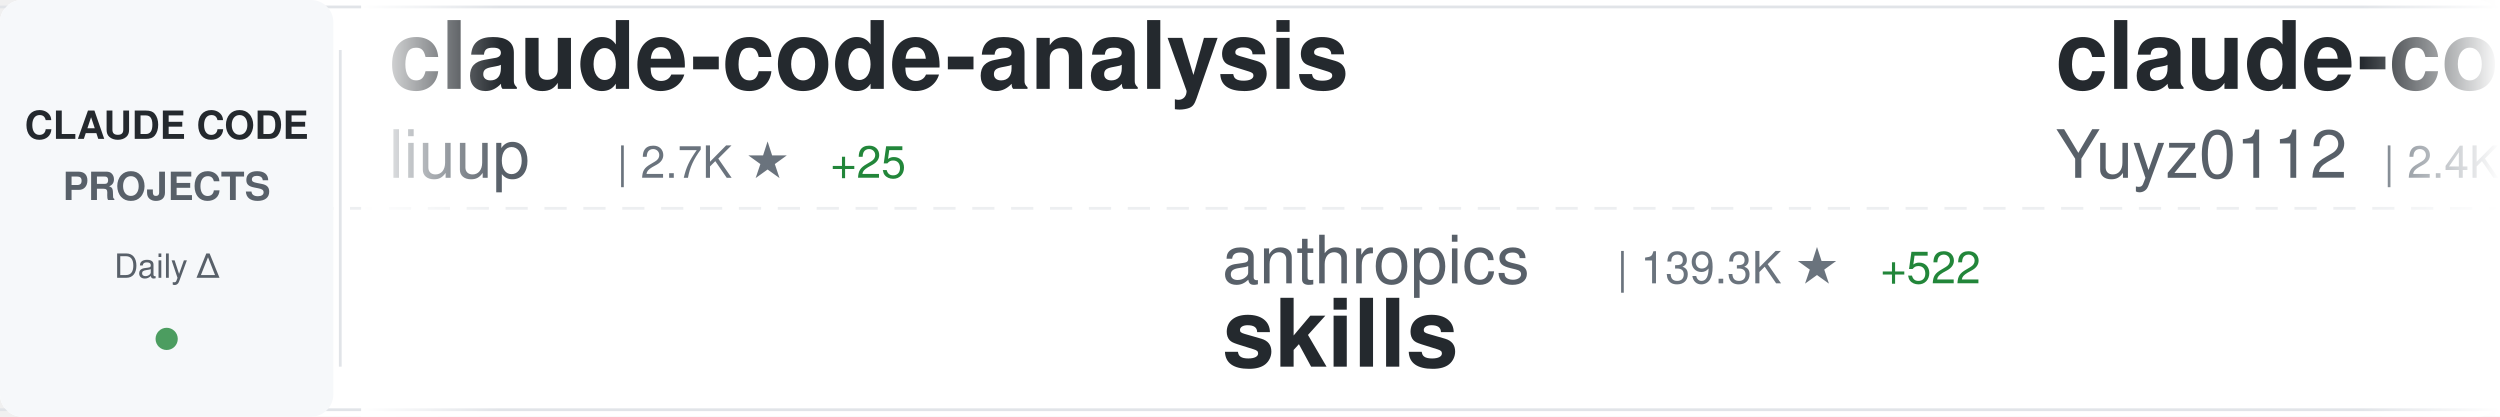
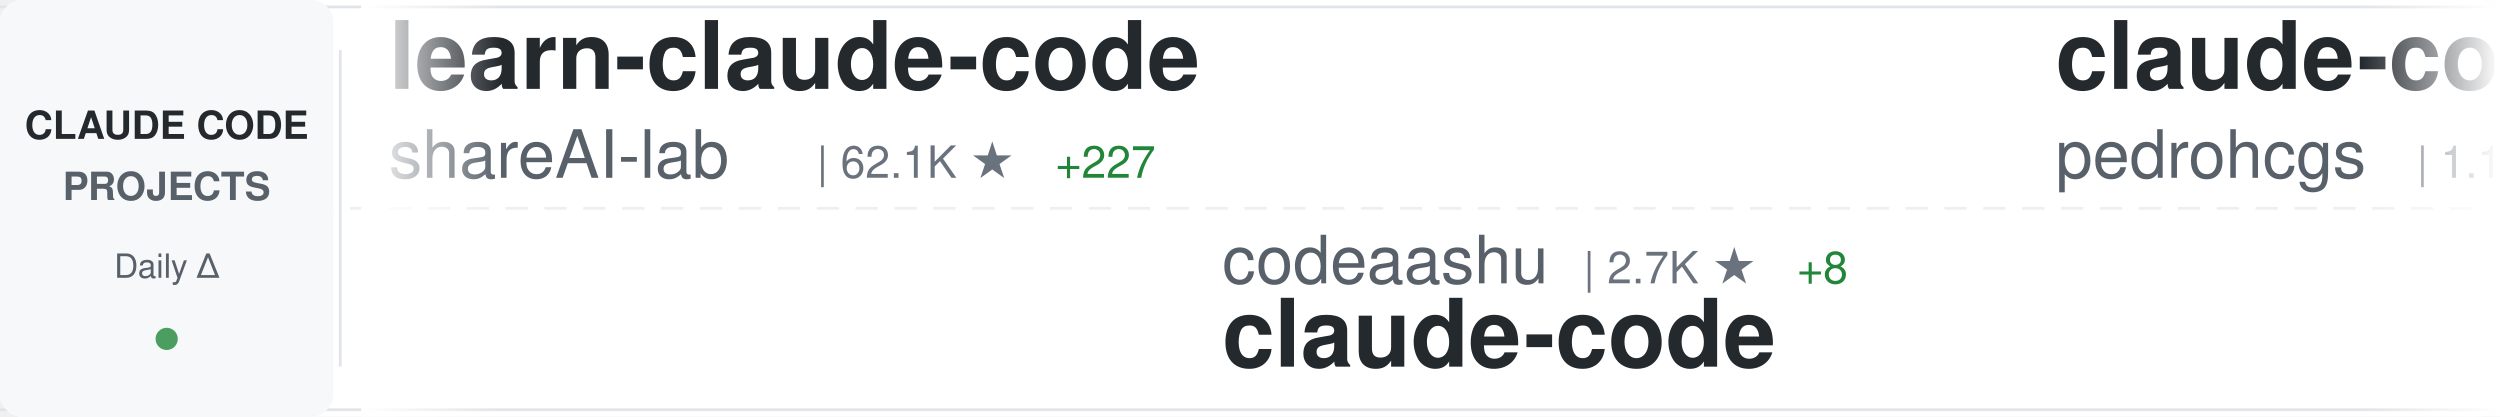
<svg xmlns="http://www.w3.org/2000/svg" width="900" height="150">
  <defs>
    <linearGradient id="awesomeLeftFade" x1="0%" y1="0%" x2="100%" y2="0%">
      <stop offset="0%" style="stop-color:#ffffff;stop-opacity:1" />
      <stop offset="100%" style="stop-color:#ffffff;stop-opacity:0" />
    </linearGradient>
    <linearGradient id="awesomeRightFade" x1="0%" y1="0%" x2="100%" y2="0%">
      <stop offset="0%" style="stop-color:#ffffff;stop-opacity:0" />
      <stop offset="100%" style="stop-color:#ffffff;stop-opacity:1" />
    </linearGradient>
  </defs>
  <rect width="900" height="150" fill="#ffffff" rx="8" />
  <rect x="0" y="2" width="900" height="1" fill="#e1e4e8" />
  <rect x="0" y="147" width="900" height="1" fill="#e1e4e8" />
  <line x1="0" y1="75" x2="900" y2="75" stroke="#e1e4e8" stroke-width="1" stroke-dasharray="8 6" opacity="0.6" />
  <rect x="0" y="0" width="120" height="150" fill="#f6f8fa" rx="8" />
  <text x="60" y="50" font-family="-apple-system, BlinkMacSystemFont, 'Segoe UI', Helvetica, Arial, sans-serif" font-size="14" font-weight="600" fill="#24292e" text-anchor="middle">CLAUDE CODE</text>
  <text x="60" y="72" font-family="-apple-system, BlinkMacSystemFont, 'Segoe UI', Helvetica, Arial, sans-serif" font-size="14" font-weight="600" fill="#586069" text-anchor="middle">PROJECTS</text>
  <text x="60" y="100" font-family="-apple-system, BlinkMacSystemFont, 'Segoe UI', Helvetica, Arial, sans-serif" font-size="12" font-weight="500" fill="#586069" text-anchor="middle">Daily Δ</text>
  <circle cx="60" cy="122" r="4" fill="#22863a" opacity="0.8" />
  <rect x="122" y="18" width="1" height="114" fill="#e1e4e8" />
  <clipPath id="awesomeTickerClip">
    <rect x="130" y="0" width="770" height="150" />
  </clipPath>
  <g clip-path="url(#awesomeTickerClip)">
    <g id="awesomeTickerItems">
      <animateTransform attributeName="transform" attributeType="XML" type="translate" from="0 0" to="-3000 0" dur="54s" repeatCount="indefinite" />
      <g transform="translate(0, 0)">
-         <text x="140" y="32" font-family="-apple-system, BlinkMacSystemFont, 'Segoe UI', Helvetica, Arial, sans-serif" font-size="34" font-weight="600" fill="#24292e">claude-code-analysis</text>
-         <text x="140" y="64" font-family="-apple-system, BlinkMacSystemFont, 'Segoe UI', Helvetica, Arial, sans-serif" font-size="24" font-weight="400" fill="#586069">liuup</text>
-         <text x="222" y="64" font-family="-apple-system, BlinkMacSystemFont, 'Segoe UI', Helvetica, Arial, sans-serif" font-size="16" font-weight="500" fill="#6a737d">| 2.7K ★</text>
-         <text x="299" y="64" font-family="-apple-system, BlinkMacSystemFont, 'Segoe UI', Helvetica, Arial, sans-serif" font-size="16" font-weight="500" fill="#22863a"> +25</text>
+         <text x="140" y="32" font-family="-apple-system, BlinkMacSystemFont, 'Segoe UI', Helvetica, Arial, sans-serif" font-size="34" font-weight="600" fill="#24292e">learn-claude-code</text>
+         <text x="140" y="64" font-family="-apple-system, BlinkMacSystemFont, 'Segoe UI', Helvetica, Arial, sans-serif" font-size="24" font-weight="400" fill="#586069">shareAI-lab</text>
+         <text x="294" y="64" font-family="-apple-system, BlinkMacSystemFont, 'Segoe UI', Helvetica, Arial, sans-serif" font-size="16" font-weight="500" fill="#6a737d">| 62.1K ★</text>
+         <text x="380" y="64" font-family="-apple-system, BlinkMacSystemFont, 'Segoe UI', Helvetica, Arial, sans-serif" font-size="16" font-weight="500" fill="#22863a"> +227</text>
      </g>
      <g transform="translate(300, 0)">
-         <text x="140" y="102" font-family="-apple-system, BlinkMacSystemFont, 'Segoe UI', Helvetica, Arial, sans-serif" font-size="24" font-weight="400" fill="#586069">anthropics</text>
-         <text x="282" y="102" font-family="-apple-system, BlinkMacSystemFont, 'Segoe UI', Helvetica, Arial, sans-serif" font-size="16" font-weight="500" fill="#6a737d">| 139.3K ★</text>
-         <text x="377" y="102" font-family="-apple-system, BlinkMacSystemFont, 'Segoe UI', Helvetica, Arial, sans-serif" font-size="16" font-weight="500" fill="#22863a"> +522</text>
-         <text x="140" y="132" font-family="-apple-system, BlinkMacSystemFont, 'Segoe UI', Helvetica, Arial, sans-serif" font-size="34" font-weight="600" fill="#24292e">skills</text>
+         <text x="140" y="102" font-family="-apple-system, BlinkMacSystemFont, 'Segoe UI', Helvetica, Arial, sans-serif" font-size="24" font-weight="400" fill="#586069">codeaashu</text>
+         <text x="270" y="102" font-family="-apple-system, BlinkMacSystemFont, 'Segoe UI', Helvetica, Arial, sans-serif" font-size="16" font-weight="500" fill="#6a737d">| 2.7K ★</text>
+         <text x="347" y="102" font-family="-apple-system, BlinkMacSystemFont, 'Segoe UI', Helvetica, Arial, sans-serif" font-size="16" font-weight="500" fill="#22863a"> +8</text>
+         <text x="140" y="132" font-family="-apple-system, BlinkMacSystemFont, 'Segoe UI', Helvetica, Arial, sans-serif" font-size="34" font-weight="600" fill="#24292e">claude-code</text>
      </g>
      <g transform="translate(600, 0)">
-         <text x="140" y="32" font-family="-apple-system, BlinkMacSystemFont, 'Segoe UI', Helvetica, Arial, sans-serif" font-size="34" font-weight="600" fill="#24292e">claude-code-reverse</text>
-         <text x="140" y="64" font-family="-apple-system, BlinkMacSystemFont, 'Segoe UI', Helvetica, Arial, sans-serif" font-size="24" font-weight="400" fill="#586069">Yuyz0112</text>
-         <text x="258" y="64" font-family="-apple-system, BlinkMacSystemFont, 'Segoe UI', Helvetica, Arial, sans-serif" font-size="16" font-weight="500" fill="#6a737d">| 2.4K ★</text>
-         <text x="335" y="64" font-family="-apple-system, BlinkMacSystemFont, 'Segoe UI', Helvetica, Arial, sans-serif" font-size="16" font-weight="500" fill="#22863a"> +1</text>
+         <text x="140" y="32" font-family="-apple-system, BlinkMacSystemFont, 'Segoe UI', Helvetica, Arial, sans-serif" font-size="34" font-weight="600" fill="#24292e">claude-code-my-workflow</text>
+         <text x="140" y="64" font-family="-apple-system, BlinkMacSystemFont, 'Segoe UI', Helvetica, Arial, sans-serif" font-size="24" font-weight="400" fill="#586069">pedrohcgs</text>
+         <text x="270" y="64" font-family="-apple-system, BlinkMacSystemFont, 'Segoe UI', Helvetica, Arial, sans-serif" font-size="16" font-weight="500" fill="#6a737d">| 1.1K ★</text>
+         <text x="347" y="64" font-family="-apple-system, BlinkMacSystemFont, 'Segoe UI', Helvetica, Arial, sans-serif" font-size="16" font-weight="500" fill="#22863a"> +1</text>
      </g>
      <g transform="translate(900, 0)">
-         <text x="140" y="102" font-family="-apple-system, BlinkMacSystemFont, 'Segoe UI', Helvetica, Arial, sans-serif" font-size="24" font-weight="400" fill="#586069">claude-code-best</text>
-         <text x="354" y="102" font-family="-apple-system, BlinkMacSystemFont, 'Segoe UI', Helvetica, Arial, sans-serif" font-size="16" font-weight="500" fill="#6a737d">| 18.7K ★</text>
-         <text x="440" y="102" font-family="-apple-system, BlinkMacSystemFont, 'Segoe UI', Helvetica, Arial, sans-serif" font-size="16" font-weight="500" fill="#22863a"> +73</text>
+         <text x="140" y="102" font-family="-apple-system, BlinkMacSystemFont, 'Segoe UI', Helvetica, Arial, sans-serif" font-size="24" font-weight="400" fill="#586069">alex000kim</text>
+         <text x="282" y="102" font-family="-apple-system, BlinkMacSystemFont, 'Segoe UI', Helvetica, Arial, sans-serif" font-size="16" font-weight="500" fill="#6a737d">| 227 ★</text>
        <text x="140" y="132" font-family="-apple-system, BlinkMacSystemFont, 'Segoe UI', Helvetica, Arial, sans-serif" font-size="34" font-weight="600" fill="#24292e">claude-code</text>
      </g>
      <g transform="translate(1200, 0)">
-         <text x="140" y="32" font-family="-apple-system, BlinkMacSystemFont, 'Segoe UI', Helvetica, Arial, sans-serif" font-size="34" font-weight="600" fill="#24292e">claude-code-ultimate-gui...</text>
-         <text x="140" y="64" font-family="-apple-system, BlinkMacSystemFont, 'Segoe UI', Helvetica, Arial, sans-serif" font-size="24" font-weight="400" fill="#586069">FlorianBruniaux</text>
-         <text x="342" y="64" font-family="-apple-system, BlinkMacSystemFont, 'Segoe UI', Helvetica, Arial, sans-serif" font-size="16" font-weight="500" fill="#6a737d">| 4.5K ★</text>
-         <text x="419" y="64" font-family="-apple-system, BlinkMacSystemFont, 'Segoe UI', Helvetica, Arial, sans-serif" font-size="16" font-weight="500" fill="#22863a"> +17</text>
+         <text x="140" y="32" font-family="-apple-system, BlinkMacSystemFont, 'Segoe UI', Helvetica, Arial, sans-serif" font-size="34" font-weight="600" fill="#24292e">claude-code-rev</text>
+         <text x="140" y="64" font-family="-apple-system, BlinkMacSystemFont, 'Segoe UI', Helvetica, Arial, sans-serif" font-size="24" font-weight="400" fill="#586069">oboard</text>
+         <text x="234" y="64" font-family="-apple-system, BlinkMacSystemFont, 'Segoe UI', Helvetica, Arial, sans-serif" font-size="16" font-weight="500" fill="#6a737d">| 3.1K ★</text>
+         <text x="311" y="64" font-family="-apple-system, BlinkMacSystemFont, 'Segoe UI', Helvetica, Arial, sans-serif" font-size="16" font-weight="500" fill="#22863a"> +6</text>
      </g>
      <g transform="translate(1500, 0)">
-         <text x="140" y="102" font-family="-apple-system, BlinkMacSystemFont, 'Segoe UI', Helvetica, Arial, sans-serif" font-size="24" font-weight="400" fill="#586069">chauncygu</text>
-         <text x="270" y="102" font-family="-apple-system, BlinkMacSystemFont, 'Segoe UI', Helvetica, Arial, sans-serif" font-size="16" font-weight="500" fill="#6a737d">| 2.5K ★</text>
-         <text x="347" y="102" font-family="-apple-system, BlinkMacSystemFont, 'Segoe UI', Helvetica, Arial, sans-serif" font-size="16" font-weight="500" fill="#22863a"> +8</text>
-         <text x="140" y="132" font-family="-apple-system, BlinkMacSystemFont, 'Segoe UI', Helvetica, Arial, sans-serif" font-size="34" font-weight="600" fill="#24292e">collection-claude-code-s...</text>
+         <text x="140" y="102" font-family="-apple-system, BlinkMacSystemFont, 'Segoe UI', Helvetica, Arial, sans-serif" font-size="24" font-weight="400" fill="#586069">FlorianBruniaux</text>
+         <text x="342" y="102" font-family="-apple-system, BlinkMacSystemFont, 'Segoe UI', Helvetica, Arial, sans-serif" font-size="16" font-weight="500" fill="#6a737d">| 4.5K ★</text>
+         <text x="419" y="102" font-family="-apple-system, BlinkMacSystemFont, 'Segoe UI', Helvetica, Arial, sans-serif" font-size="16" font-weight="500" fill="#22863a"> +14</text>
+         <text x="140" y="132" font-family="-apple-system, BlinkMacSystemFont, 'Segoe UI', Helvetica, Arial, sans-serif" font-size="34" font-weight="600" fill="#24292e">claude-code-ultimate-gui...</text>
      </g>
      <g transform="translate(1800, 0)">
-         <text x="140" y="32" font-family="-apple-system, BlinkMacSystemFont, 'Segoe UI', Helvetica, Arial, sans-serif" font-size="34" font-weight="600" fill="#24292e">Claude-code</text>
-         <text x="140" y="64" font-family="-apple-system, BlinkMacSystemFont, 'Segoe UI', Helvetica, Arial, sans-serif" font-size="24" font-weight="400" fill="#586069">fazxes</text>
-         <text x="234" y="64" font-family="-apple-system, BlinkMacSystemFont, 'Segoe UI', Helvetica, Arial, sans-serif" font-size="16" font-weight="500" fill="#6a737d">| 216 ★</text>
+         <text x="140" y="32" font-family="-apple-system, BlinkMacSystemFont, 'Segoe UI', Helvetica, Arial, sans-serif" font-size="34" font-weight="600" fill="#24292e">claude-code-book</text>
+         <text x="140" y="64" font-family="-apple-system, BlinkMacSystemFont, 'Segoe UI', Helvetica, Arial, sans-serif" font-size="24" font-weight="400" fill="#586069">lintsinghua</text>
+         <text x="294" y="64" font-family="-apple-system, BlinkMacSystemFont, 'Segoe UI', Helvetica, Arial, sans-serif" font-size="16" font-weight="500" fill="#6a737d">| 3.4K ★</text>
+         <text x="371" y="64" font-family="-apple-system, BlinkMacSystemFont, 'Segoe UI', Helvetica, Arial, sans-serif" font-size="16" font-weight="500" fill="#22863a"> +11</text>
      </g>
      <g transform="translate(2100, 0)">
+         <text x="140" y="102" font-family="-apple-system, BlinkMacSystemFont, 'Segoe UI', Helvetica, Arial, sans-serif" font-size="24" font-weight="400" fill="#586069">Pimzino</text>
+         <text x="246" y="102" font-family="-apple-system, BlinkMacSystemFont, 'Segoe UI', Helvetica, Arial, sans-serif" font-size="16" font-weight="500" fill="#6a737d">| 3.7K ★</text>
+         <text x="323" y="102" font-family="-apple-system, BlinkMacSystemFont, 'Segoe UI', Helvetica, Arial, sans-serif" font-size="16" font-weight="500" fill="#22863a"> +2</text>
+         <text x="140" y="132" font-family="-apple-system, BlinkMacSystemFont, 'Segoe UI', Helvetica, Arial, sans-serif" font-size="34" font-weight="600" fill="#24292e">claude-code-spec-workflo...</text>
+       </g>
+       <g transform="translate(2400, 0)">
+         <text x="140" y="32" font-family="-apple-system, BlinkMacSystemFont, 'Segoe UI', Helvetica, Arial, sans-serif" font-size="34" font-weight="600" fill="#24292e">Claude-Code-Source-Study</text>
+         <text x="140" y="64" font-family="-apple-system, BlinkMacSystemFont, 'Segoe UI', Helvetica, Arial, sans-serif" font-size="24" font-weight="400" fill="#586069">luyao618</text>
+         <text x="258" y="64" font-family="-apple-system, BlinkMacSystemFont, 'Segoe UI', Helvetica, Arial, sans-serif" font-size="16" font-weight="500" fill="#6a737d">| 1.4K ★</text>
+         <text x="335" y="64" font-family="-apple-system, BlinkMacSystemFont, 'Segoe UI', Helvetica, Arial, sans-serif" font-size="16" font-weight="500" fill="#22863a"> +5</text>
+       </g>
+       <g transform="translate(2700, 0)">
        <text x="140" y="102" font-family="-apple-system, BlinkMacSystemFont, 'Segoe UI', Helvetica, Arial, sans-serif" font-size="24" font-weight="400" fill="#586069">SeemSeam</text>
        <text x="258" y="102" font-family="-apple-system, BlinkMacSystemFont, 'Segoe UI', Helvetica, Arial, sans-serif" font-size="16" font-weight="500" fill="#6a737d">| 2.7K ★</text>
        <text x="335" y="102" font-family="-apple-system, BlinkMacSystemFont, 'Segoe UI', Helvetica, Arial, sans-serif" font-size="16" font-weight="500" fill="#22863a"> +8</text>
        <text x="140" y="132" font-family="-apple-system, BlinkMacSystemFont, 'Segoe UI', Helvetica, Arial, sans-serif" font-size="34" font-weight="600" fill="#24292e">claude_codex_bridge</text>
      </g>
-       <g transform="translate(2400, 0)">
-         <text x="140" y="32" font-family="-apple-system, BlinkMacSystemFont, 'Segoe UI', Helvetica, Arial, sans-serif" font-size="34" font-weight="600" fill="#24292e">ralph-claude-code</text>
-         <text x="140" y="64" font-family="-apple-system, BlinkMacSystemFont, 'Segoe UI', Helvetica, Arial, sans-serif" font-size="24" font-weight="400" fill="#586069">frankbria</text>
-         <text x="270" y="64" font-family="-apple-system, BlinkMacSystemFont, 'Segoe UI', Helvetica, Arial, sans-serif" font-size="16" font-weight="500" fill="#6a737d">| 9.2K ★</text>
-         <text x="347" y="64" font-family="-apple-system, BlinkMacSystemFont, 'Segoe UI', Helvetica, Arial, sans-serif" font-size="16" font-weight="500" fill="#22863a"> +4</text>
-       </g>
-       <g transform="translate(2700, 0)">
-         <text x="140" y="102" font-family="-apple-system, BlinkMacSystemFont, 'Segoe UI', Helvetica, Arial, sans-serif" font-size="24" font-weight="400" fill="#586069">sickn33</text>
-         <text x="246" y="102" font-family="-apple-system, BlinkMacSystemFont, 'Segoe UI', Helvetica, Arial, sans-serif" font-size="16" font-weight="500" fill="#6a737d">| 38.4K ★</text>
-         <text x="332" y="102" font-family="-apple-system, BlinkMacSystemFont, 'Segoe UI', Helvetica, Arial, sans-serif" font-size="16" font-weight="500" fill="#22863a"> +118</text>
-         <text x="140" y="132" font-family="-apple-system, BlinkMacSystemFont, 'Segoe UI', Helvetica, Arial, sans-serif" font-size="34" font-weight="600" fill="#24292e">antigravity-awesome-skil...</text>
-       </g>
      <g transform="translate(3000, 0)">
-         <text x="140" y="32" font-family="-apple-system, BlinkMacSystemFont, 'Segoe UI', Helvetica, Arial, sans-serif" font-size="34" font-weight="600" fill="#24292e">claude-code-analysis</text>
-         <text x="140" y="64" font-family="-apple-system, BlinkMacSystemFont, 'Segoe UI', Helvetica, Arial, sans-serif" font-size="24" font-weight="400" fill="#586069">liuup</text>
-         <text x="222" y="64" font-family="-apple-system, BlinkMacSystemFont, 'Segoe UI', Helvetica, Arial, sans-serif" font-size="16" font-weight="500" fill="#6a737d">| 2.7K ★</text>
-         <text x="299" y="64" font-family="-apple-system, BlinkMacSystemFont, 'Segoe UI', Helvetica, Arial, sans-serif" font-size="16" font-weight="500" fill="#22863a"> +25</text>
+         <text x="140" y="32" font-family="-apple-system, BlinkMacSystemFont, 'Segoe UI', Helvetica, Arial, sans-serif" font-size="34" font-weight="600" fill="#24292e">learn-claude-code</text>
+         <text x="140" y="64" font-family="-apple-system, BlinkMacSystemFont, 'Segoe UI', Helvetica, Arial, sans-serif" font-size="24" font-weight="400" fill="#586069">shareAI-lab</text>
+         <text x="294" y="64" font-family="-apple-system, BlinkMacSystemFont, 'Segoe UI', Helvetica, Arial, sans-serif" font-size="16" font-weight="500" fill="#6a737d">| 62.1K ★</text>
+         <text x="380" y="64" font-family="-apple-system, BlinkMacSystemFont, 'Segoe UI', Helvetica, Arial, sans-serif" font-size="16" font-weight="500" fill="#22863a"> +227</text>
      </g>
      <g transform="translate(3300, 0)">
-         <text x="140" y="102" font-family="-apple-system, BlinkMacSystemFont, 'Segoe UI', Helvetica, Arial, sans-serif" font-size="24" font-weight="400" fill="#586069">anthropics</text>
-         <text x="282" y="102" font-family="-apple-system, BlinkMacSystemFont, 'Segoe UI', Helvetica, Arial, sans-serif" font-size="16" font-weight="500" fill="#6a737d">| 139.3K ★</text>
-         <text x="377" y="102" font-family="-apple-system, BlinkMacSystemFont, 'Segoe UI', Helvetica, Arial, sans-serif" font-size="16" font-weight="500" fill="#22863a"> +522</text>
-         <text x="140" y="132" font-family="-apple-system, BlinkMacSystemFont, 'Segoe UI', Helvetica, Arial, sans-serif" font-size="34" font-weight="600" fill="#24292e">skills</text>
+         <text x="140" y="102" font-family="-apple-system, BlinkMacSystemFont, 'Segoe UI', Helvetica, Arial, sans-serif" font-size="24" font-weight="400" fill="#586069">codeaashu</text>
+         <text x="270" y="102" font-family="-apple-system, BlinkMacSystemFont, 'Segoe UI', Helvetica, Arial, sans-serif" font-size="16" font-weight="500" fill="#6a737d">| 2.7K ★</text>
+         <text x="347" y="102" font-family="-apple-system, BlinkMacSystemFont, 'Segoe UI', Helvetica, Arial, sans-serif" font-size="16" font-weight="500" fill="#22863a"> +8</text>
+         <text x="140" y="132" font-family="-apple-system, BlinkMacSystemFont, 'Segoe UI', Helvetica, Arial, sans-serif" font-size="34" font-weight="600" fill="#24292e">claude-code</text>
      </g>
      <g transform="translate(3600, 0)">
-         <text x="140" y="32" font-family="-apple-system, BlinkMacSystemFont, 'Segoe UI', Helvetica, Arial, sans-serif" font-size="34" font-weight="600" fill="#24292e">claude-code-reverse</text>
-         <text x="140" y="64" font-family="-apple-system, BlinkMacSystemFont, 'Segoe UI', Helvetica, Arial, sans-serif" font-size="24" font-weight="400" fill="#586069">Yuyz0112</text>
-         <text x="258" y="64" font-family="-apple-system, BlinkMacSystemFont, 'Segoe UI', Helvetica, Arial, sans-serif" font-size="16" font-weight="500" fill="#6a737d">| 2.4K ★</text>
-         <text x="335" y="64" font-family="-apple-system, BlinkMacSystemFont, 'Segoe UI', Helvetica, Arial, sans-serif" font-size="16" font-weight="500" fill="#22863a"> +1</text>
+         <text x="140" y="32" font-family="-apple-system, BlinkMacSystemFont, 'Segoe UI', Helvetica, Arial, sans-serif" font-size="34" font-weight="600" fill="#24292e">claude-code-my-workflow</text>
+         <text x="140" y="64" font-family="-apple-system, BlinkMacSystemFont, 'Segoe UI', Helvetica, Arial, sans-serif" font-size="24" font-weight="400" fill="#586069">pedrohcgs</text>
+         <text x="270" y="64" font-family="-apple-system, BlinkMacSystemFont, 'Segoe UI', Helvetica, Arial, sans-serif" font-size="16" font-weight="500" fill="#6a737d">| 1.1K ★</text>
+         <text x="347" y="64" font-family="-apple-system, BlinkMacSystemFont, 'Segoe UI', Helvetica, Arial, sans-serif" font-size="16" font-weight="500" fill="#22863a"> +1</text>
      </g>
      <g transform="translate(3900, 0)">
-         <text x="140" y="102" font-family="-apple-system, BlinkMacSystemFont, 'Segoe UI', Helvetica, Arial, sans-serif" font-size="24" font-weight="400" fill="#586069">claude-code-best</text>
-         <text x="354" y="102" font-family="-apple-system, BlinkMacSystemFont, 'Segoe UI', Helvetica, Arial, sans-serif" font-size="16" font-weight="500" fill="#6a737d">| 18.7K ★</text>
-         <text x="440" y="102" font-family="-apple-system, BlinkMacSystemFont, 'Segoe UI', Helvetica, Arial, sans-serif" font-size="16" font-weight="500" fill="#22863a"> +73</text>
+         <text x="140" y="102" font-family="-apple-system, BlinkMacSystemFont, 'Segoe UI', Helvetica, Arial, sans-serif" font-size="24" font-weight="400" fill="#586069">alex000kim</text>
+         <text x="282" y="102" font-family="-apple-system, BlinkMacSystemFont, 'Segoe UI', Helvetica, Arial, sans-serif" font-size="16" font-weight="500" fill="#6a737d">| 227 ★</text>
        <text x="140" y="132" font-family="-apple-system, BlinkMacSystemFont, 'Segoe UI', Helvetica, Arial, sans-serif" font-size="34" font-weight="600" fill="#24292e">claude-code</text>
      </g>
    </g>
  </g>
  <rect x="130" y="0" width="50" height="150" fill="url(#awesomeLeftFade)" />
  <rect x="850" y="0" width="50" height="150" fill="url(#awesomeRightFade)" />
</svg>
